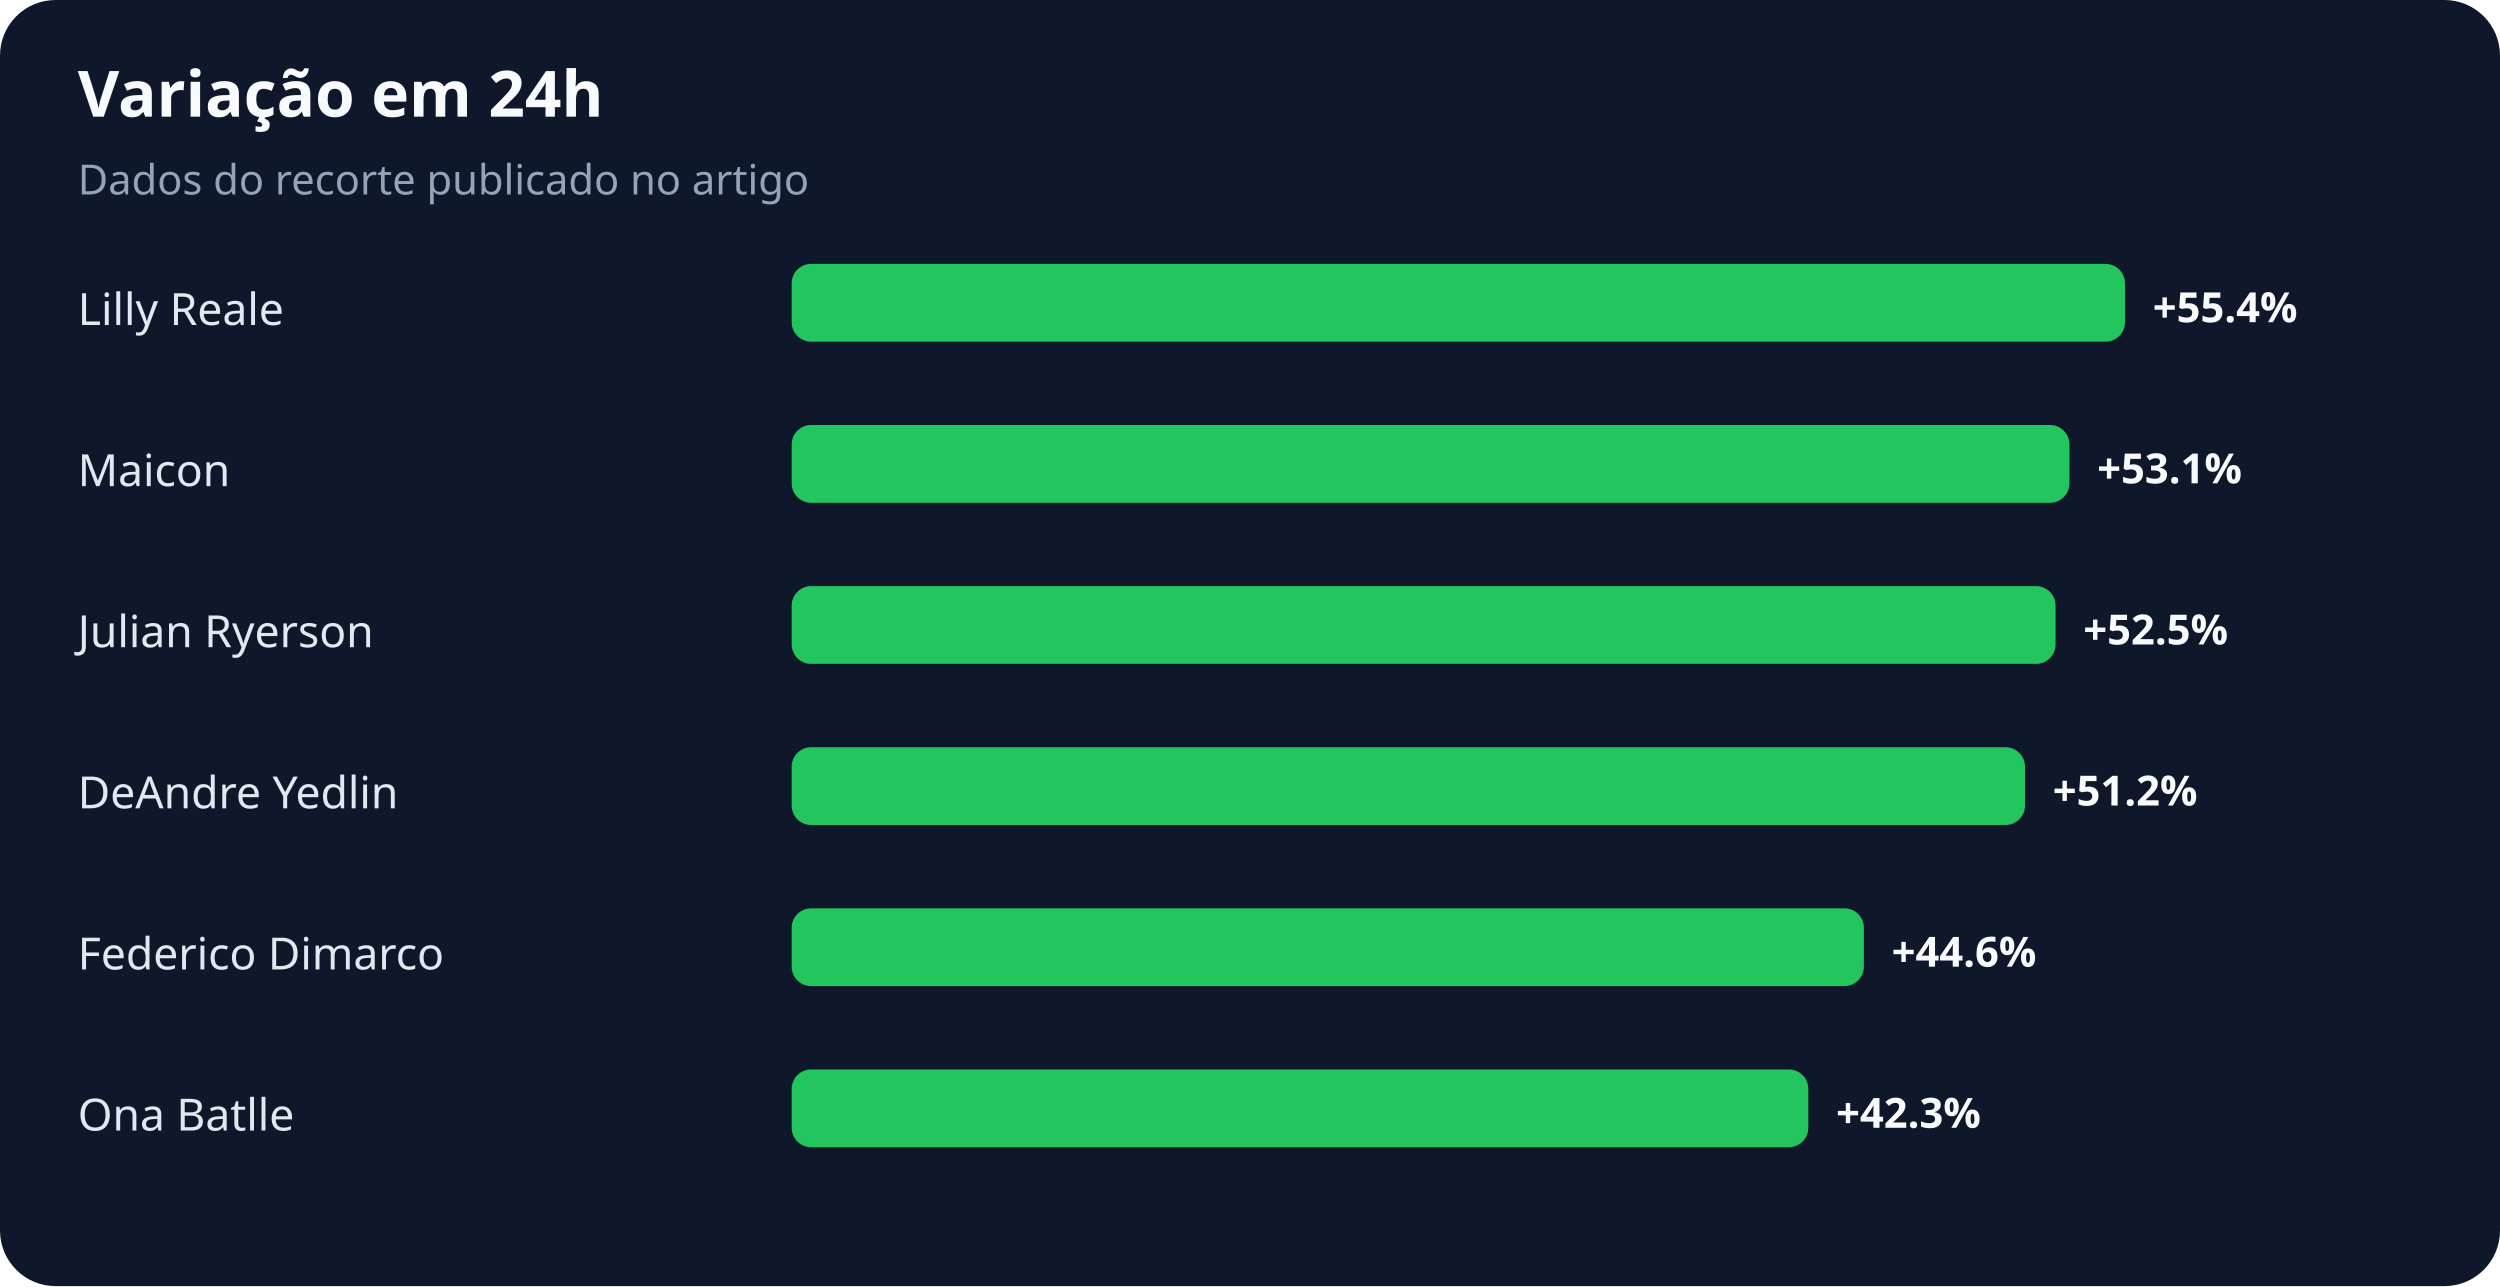
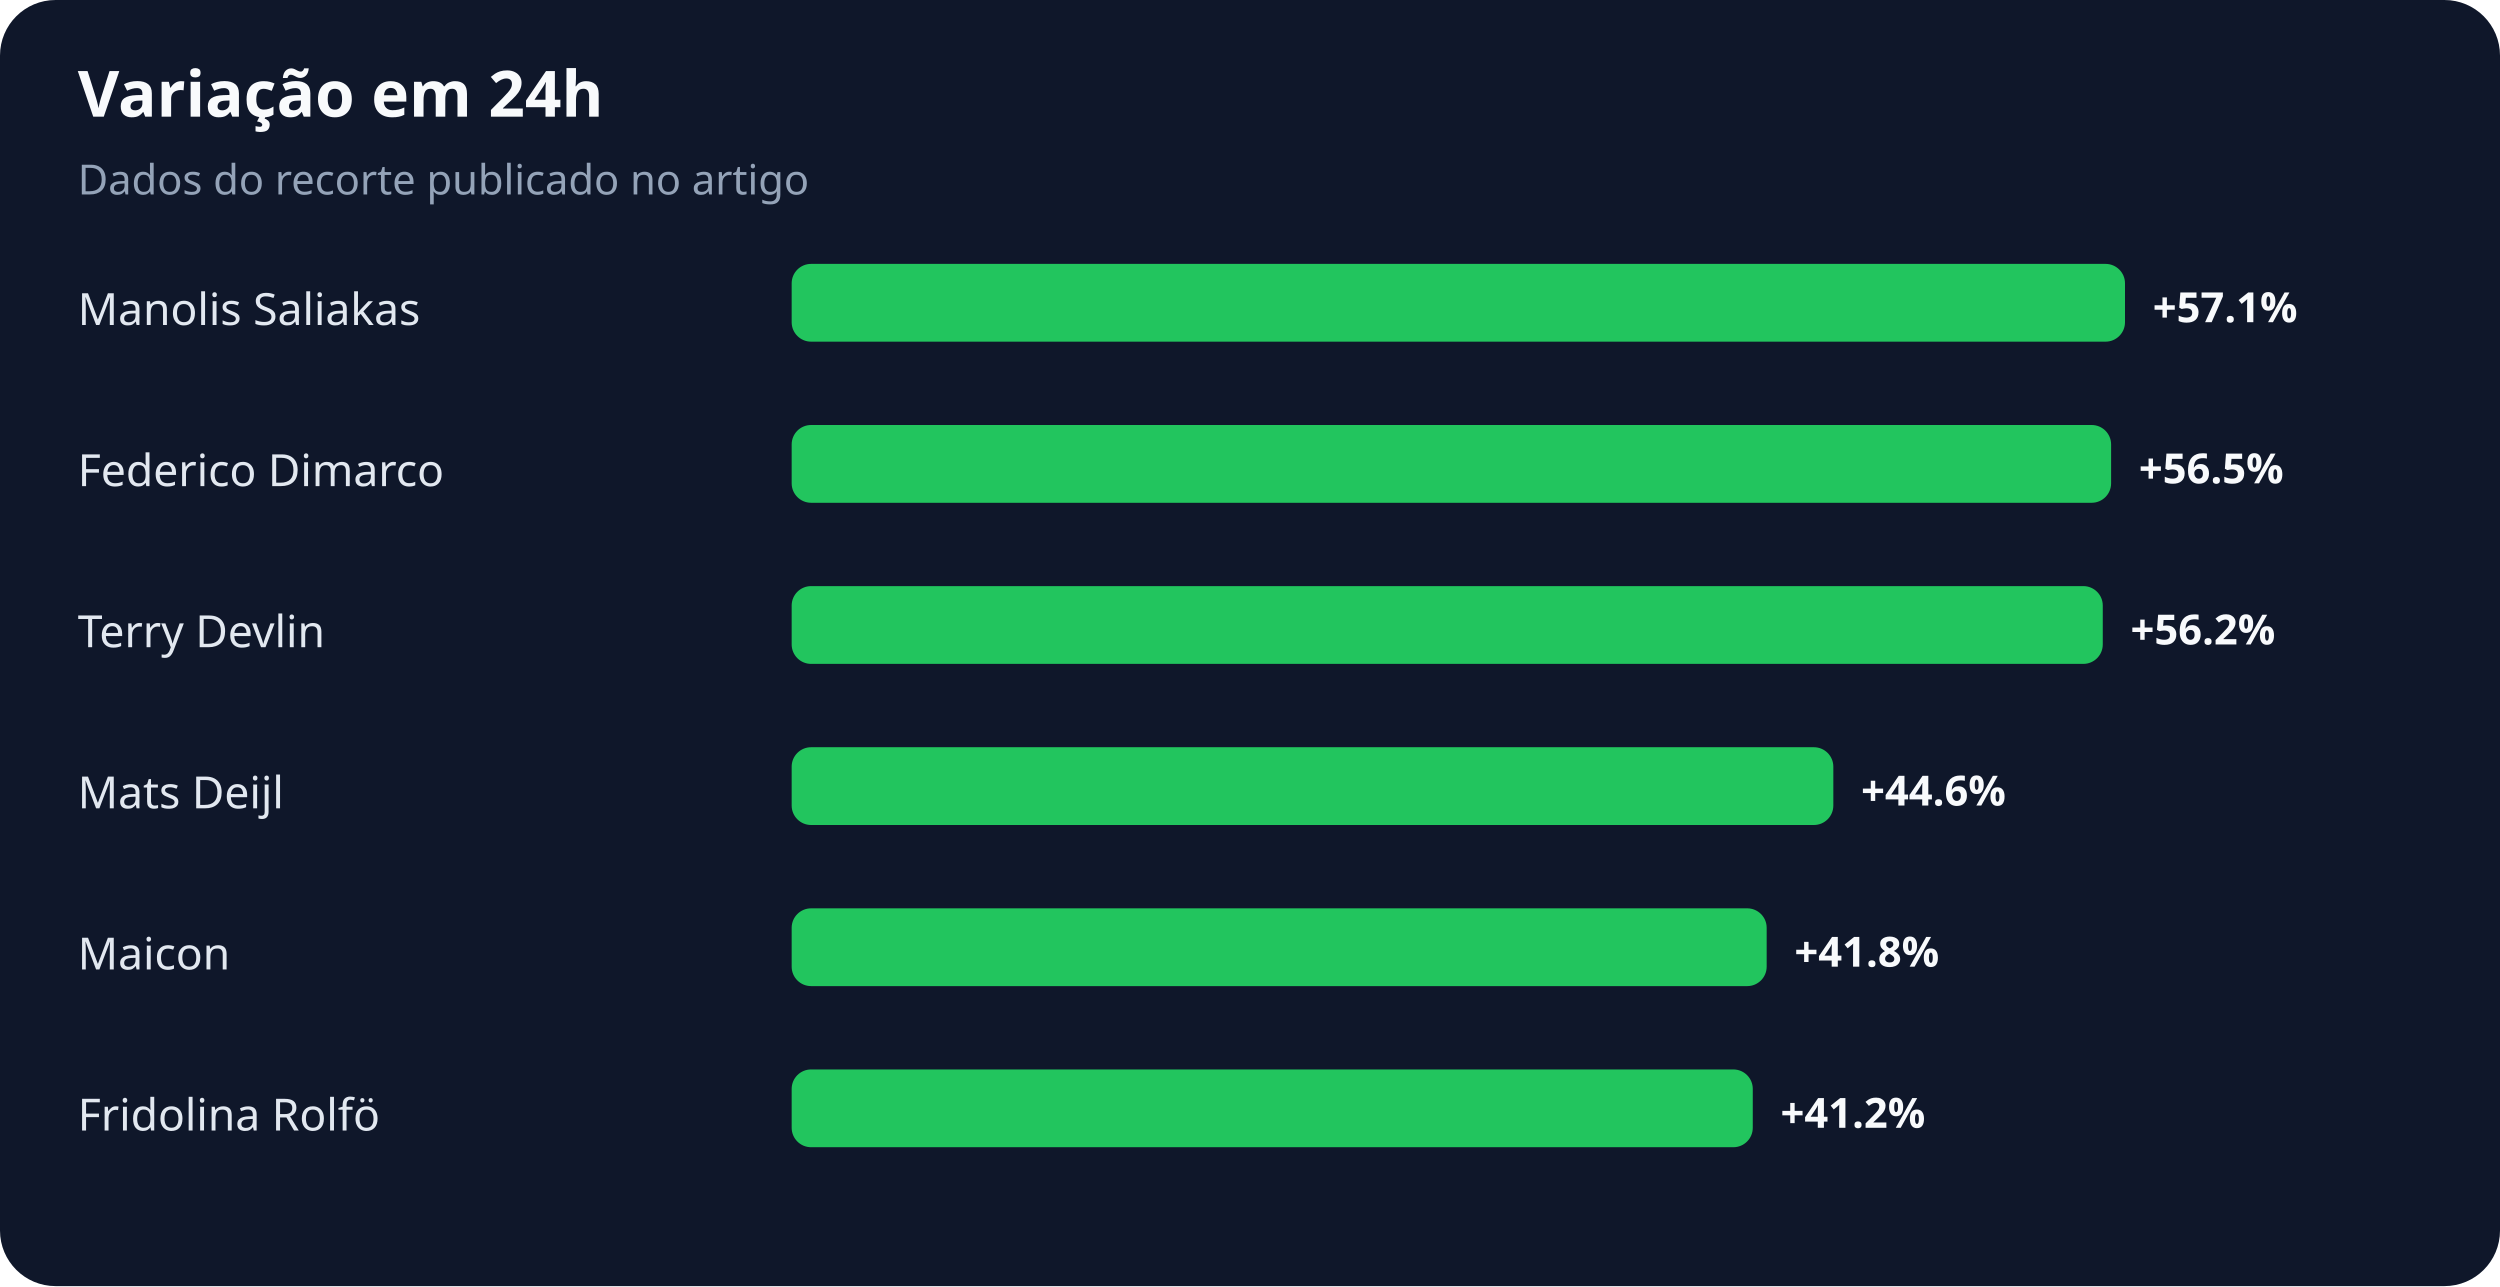
<svg xmlns="http://www.w3.org/2000/svg" width="900" height="463" viewBox="0 0 900 463" role="img" aria-labelledby="title desc">
  <rect width="100%" height="100%" rx="20" fill="#0f172a" />
  <text x="28" y="42" fill="#f8fafc" font-family="system-ui,sans-serif" font-size="23" font-weight="700">Variação em 24h</text>
  <text x="28" y="70" fill="#94a3b8" font-family="system-ui,sans-serif" font-size="15">Dados do recorte publicado no artigo</text>
-   <text x="28" y="117" fill="#e2e8f0" font-family="system-ui,sans-serif" font-size="16">Lilly Reale</text>
+   <text x="28" y="117" fill="#e2e8f0" font-family="system-ui,sans-serif" font-size="16">Manolis Saliakas</text>
  <rect x="285" y="95" width="480" height="28" rx="7" fill="#22c55e" />
-   <text x="775" y="116" fill="#f8fafc" font-family="system-ui,sans-serif" font-size="15" font-weight="700">+55.4%</text>
-   <text x="28" y="175" fill="#e2e8f0" font-family="system-ui,sans-serif" font-size="16">Maicon</text>
-   <rect x="285" y="153" width="460" height="28" rx="7" fill="#22c55e" />
-   <text x="755" y="174" fill="#f8fafc" font-family="system-ui,sans-serif" font-size="15" font-weight="700">+53.1%</text>
-   <text x="28" y="233" fill="#e2e8f0" font-family="system-ui,sans-serif" font-size="16">Julian Ryerson</text>
-   <rect x="285" y="211" width="455" height="28" rx="7" fill="#22c55e" />
-   <text x="750" y="232" fill="#f8fafc" font-family="system-ui,sans-serif" font-size="15" font-weight="700">+52.5%</text>
-   <text x="28" y="291" fill="#e2e8f0" font-family="system-ui,sans-serif" font-size="16">DeAndre Yedlin</text>
-   <rect x="285" y="269" width="444" height="28" rx="7" fill="#22c55e" />
-   <text x="739" y="290" fill="#f8fafc" font-family="system-ui,sans-serif" font-size="15" font-weight="700">+51.2%</text>
-   <text x="28" y="349" fill="#e2e8f0" font-family="system-ui,sans-serif" font-size="16">Federico Dimarco</text>
-   <rect x="285" y="327" width="386" height="28" rx="7" fill="#22c55e" />
-   <text x="681" y="348" fill="#f8fafc" font-family="system-ui,sans-serif" font-size="15" font-weight="700">+44.6%</text>
-   <text x="28" y="407" fill="#e2e8f0" font-family="system-ui,sans-serif" font-size="16">Ona Batlle</text>
-   <rect x="285" y="385" width="366" height="28" rx="7" fill="#22c55e" />
-   <text x="661" y="406" fill="#f8fafc" font-family="system-ui,sans-serif" font-size="15" font-weight="700">+42.3%</text>
+   <text x="775" y="116" fill="#f8fafc" font-family="system-ui,sans-serif" font-size="15" font-weight="700">+57.1%</text>
+   <text x="28" y="175" fill="#e2e8f0" font-family="system-ui,sans-serif" font-size="16">Federico Dimarco</text>
+   <rect x="285" y="153" width="475" height="28" rx="7" fill="#22c55e" />
+   <text x="770" y="174" fill="#f8fafc" font-family="system-ui,sans-serif" font-size="15" font-weight="700">+56.5%</text>
+   <text x="28" y="233" fill="#e2e8f0" font-family="system-ui,sans-serif" font-size="16">Terry Devlin</text>
+   <rect x="285" y="211" width="472" height="28" rx="7" fill="#22c55e" />
+   <text x="767" y="232" fill="#f8fafc" font-family="system-ui,sans-serif" font-size="15" font-weight="700">+56.2%</text>
+   <text x="28" y="291" fill="#e2e8f0" font-family="system-ui,sans-serif" font-size="16">Mats Deijl</text>
+   <rect x="285" y="269" width="375" height="28" rx="7" fill="#22c55e" />
+   <text x="670" y="290" fill="#f8fafc" font-family="system-ui,sans-serif" font-size="15" font-weight="700">+44.6%</text>
+   <text x="28" y="349" fill="#e2e8f0" font-family="system-ui,sans-serif" font-size="16">Maicon</text>
+   <rect x="285" y="327" width="351" height="28" rx="7" fill="#22c55e" />
+   <text x="646" y="348" fill="#f8fafc" font-family="system-ui,sans-serif" font-size="15" font-weight="700">+41.8%</text>
+   <text x="28" y="407" fill="#e2e8f0" font-family="system-ui,sans-serif" font-size="16">Fridolina Rolfö</text>
+   <rect x="285" y="385" width="346" height="28" rx="7" fill="#22c55e" />
+   <text x="641" y="406" fill="#f8fafc" font-family="system-ui,sans-serif" font-size="15" font-weight="700">+41.2%</text>
</svg>
